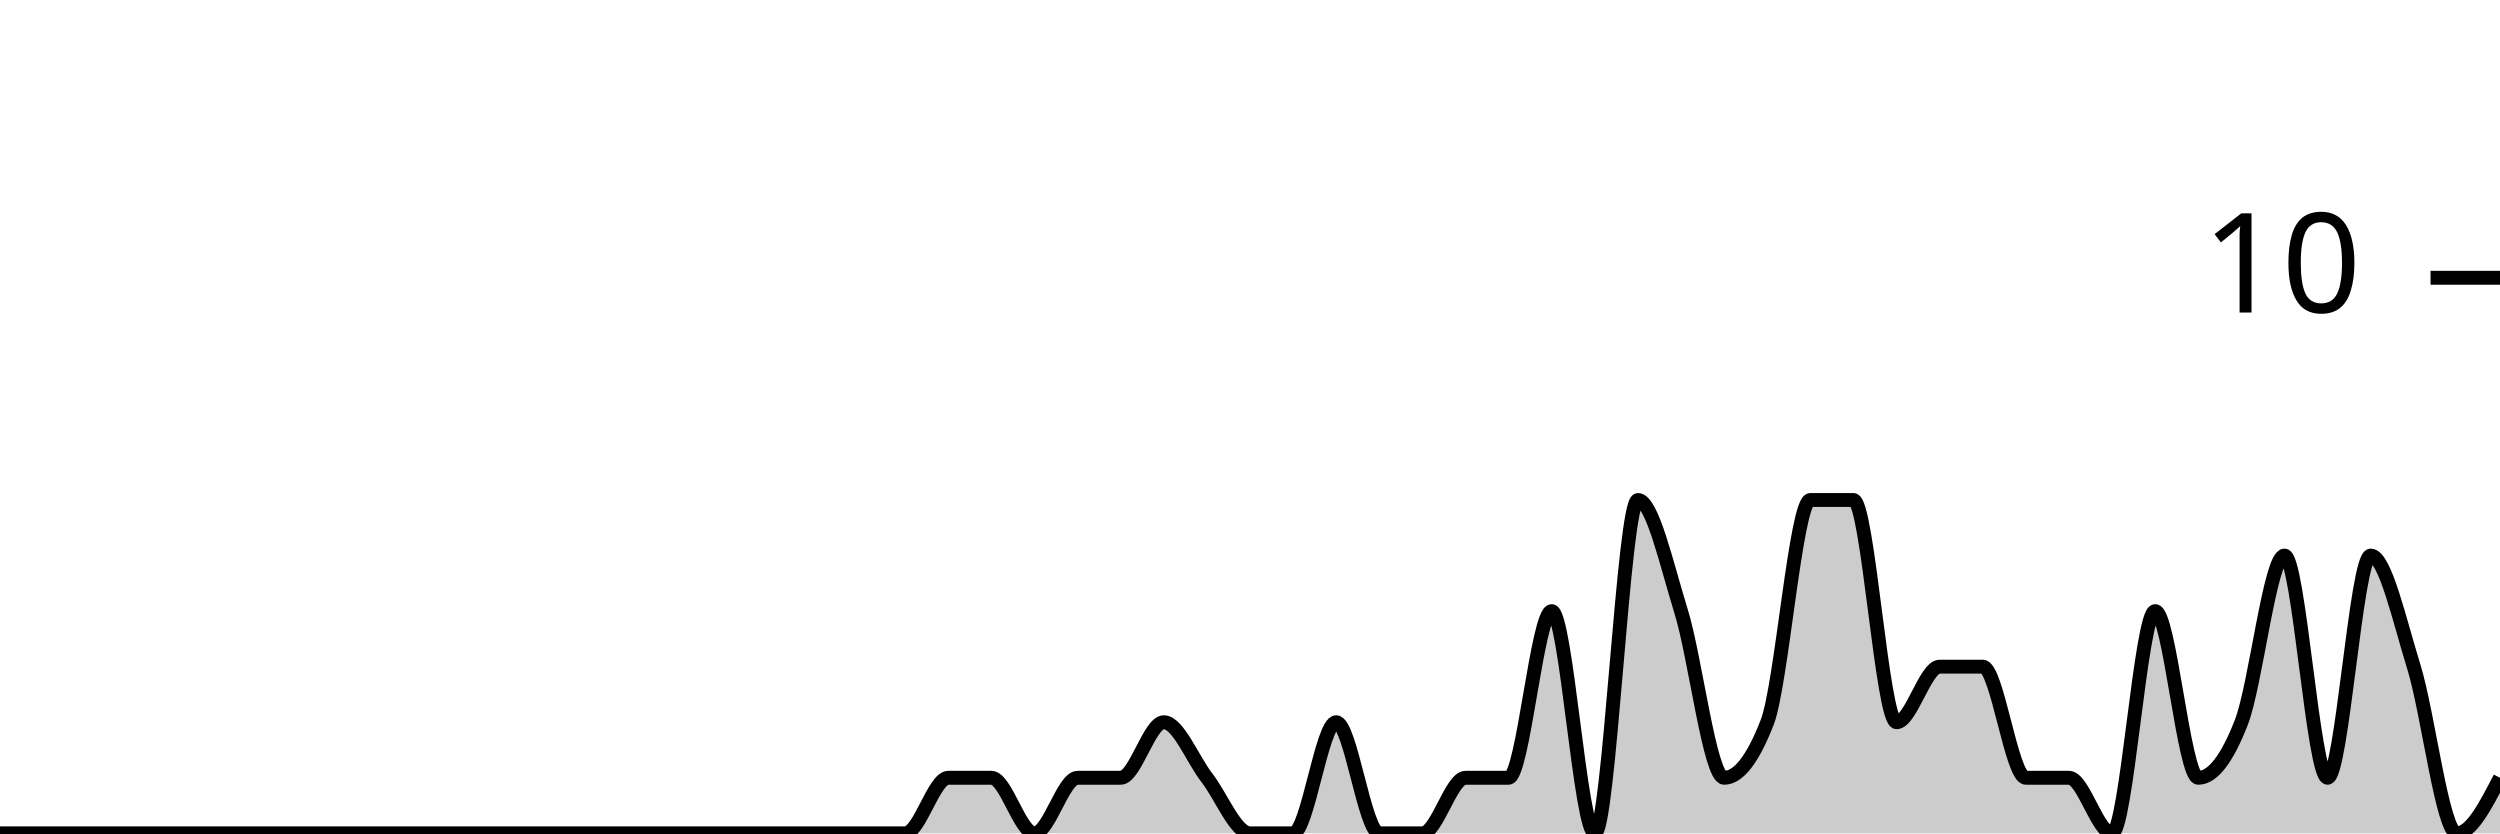
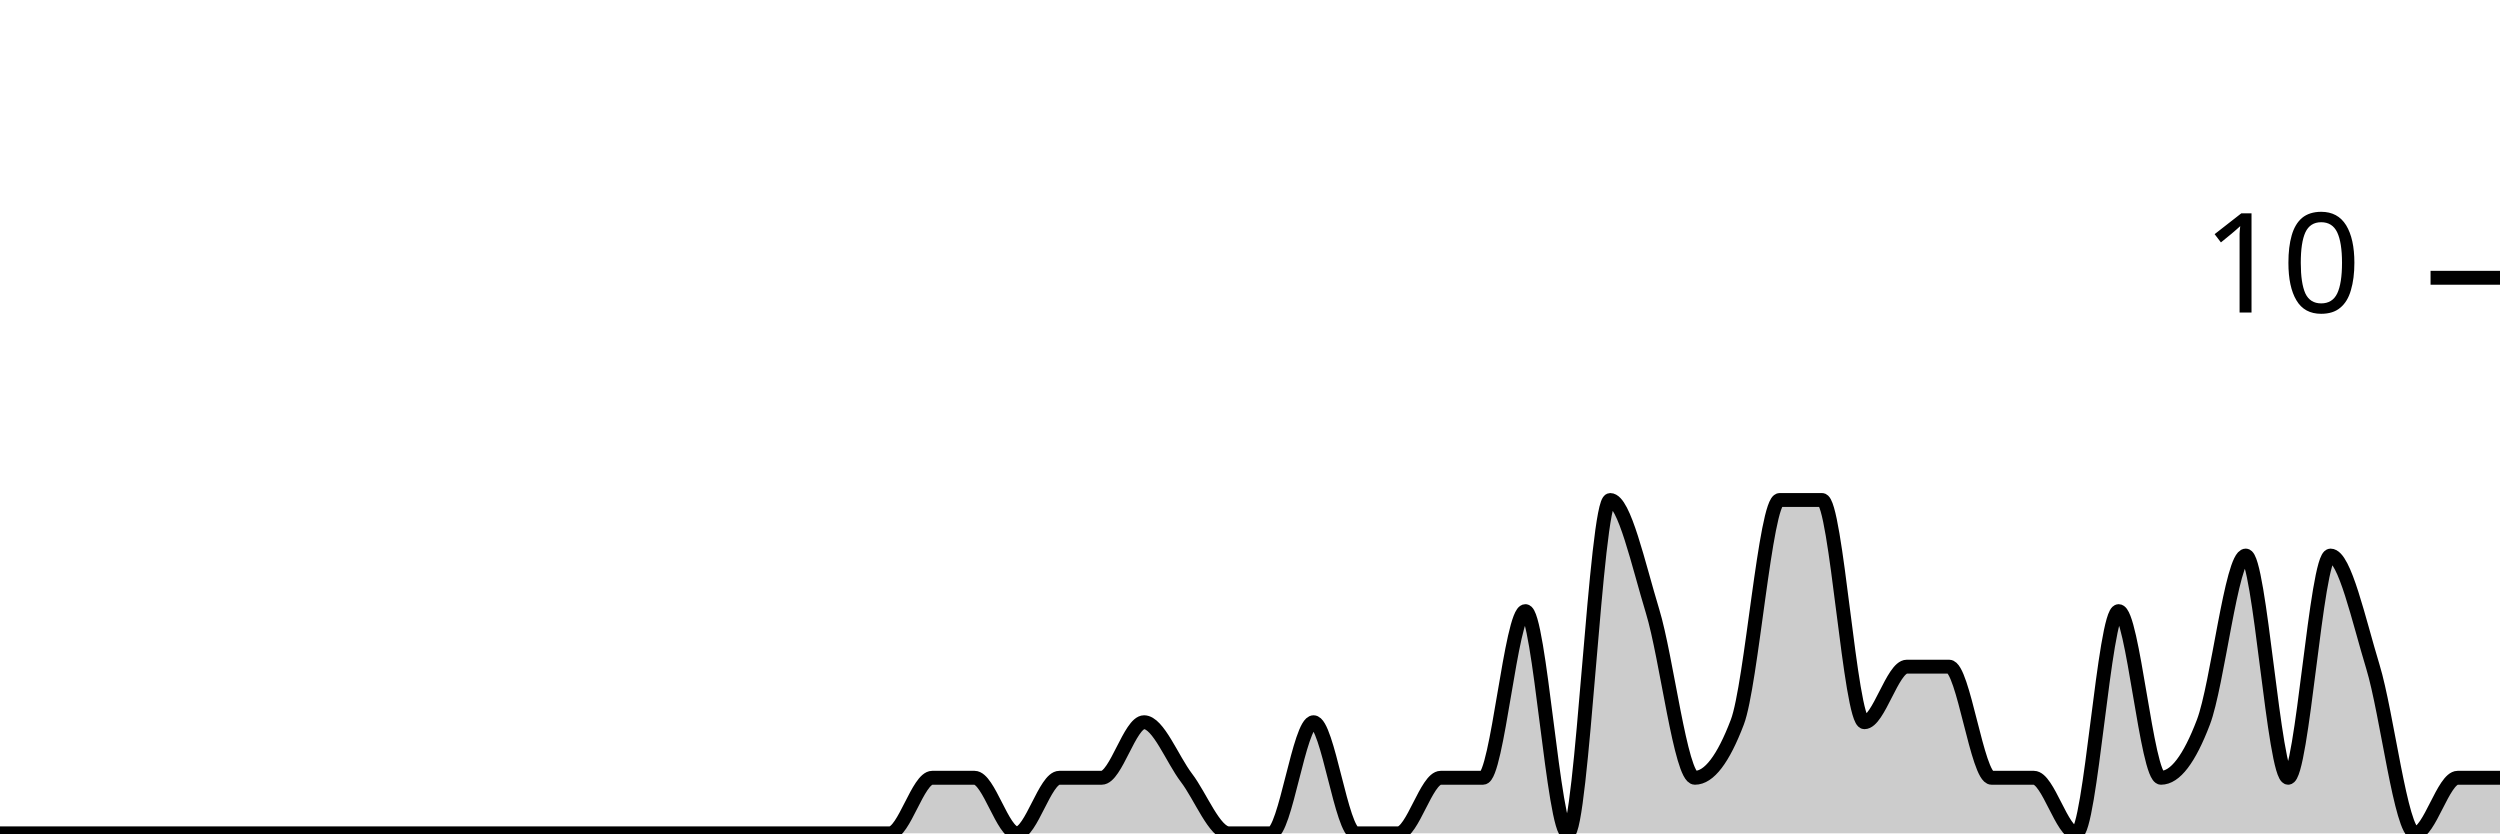
<svg xmlns="http://www.w3.org/2000/svg" viewBox="0 0 180 60">
  <g transform="translate(0,20)">
-     <path class="area" fill="rgba(0, 0, 0, 0.2)" d="M0,40C1.034,40,2.069,40,3.103,40C4.138,40,5.172,40,6.207,40C7.241,40,8.276,40,9.31,40C10.345,40,11.379,40,12.414,40C13.448,40,14.483,40,15.517,40C16.552,40,17.586,40,18.621,40C19.655,40,20.69,40,21.724,40C22.759,40,23.793,40,24.828,40C25.862,40,26.897,40,27.931,40C28.966,40,30,40,31.034,40C32.069,40,33.103,40,34.138,40C35.172,40,36.207,40,37.241,40C38.276,40,39.31,40,40.345,40C41.379,40,42.414,40,43.448,40C44.483,40,45.517,40,46.552,40C47.586,40,48.621,40,49.655,40C50.69,40,51.724,40,52.759,40C53.793,40,54.828,40,55.862,40C56.897,40,57.931,40,58.966,40C60,40,61.034,40,62.069,40C63.103,40,64.138,40,65.172,40C66.207,40,67.241,36,68.276,36C69.31,36,70.345,36,71.379,36C72.414,36,73.448,40,74.483,40C75.517,40,76.552,36,77.586,36C78.621,36,79.655,36,80.69,36C81.724,36,82.759,32,83.793,32C84.828,32,85.862,34.667,86.897,36C87.931,37.333,88.966,40,90,40C91.034,40,92.069,40,93.103,40C94.138,40,95.172,32,96.207,32C97.241,32,98.276,40,99.31,40C100.345,40,101.379,40,102.414,40C103.448,40,104.483,36,105.517,36C106.552,36,107.586,36,108.621,36C109.655,36,110.69,24,111.724,24C112.759,24,113.793,40,114.828,40C115.862,40,116.897,16,117.931,16C118.966,16,120,20.667,121.034,24C122.069,27.333,123.103,36,124.138,36C125.172,36,126.207,34.667,127.241,32C128.276,29.333,129.31,16,130.345,16C131.379,16,132.414,16,133.448,16C134.483,16,135.517,32,136.552,32C137.586,32,138.621,28,139.655,28C140.69,28,141.724,28,142.759,28C143.793,28,144.828,36,145.862,36C146.897,36,147.931,36,148.966,36C150,36,151.034,40,152.069,40C153.103,40,154.138,24,155.172,24C156.207,24,157.241,36,158.276,36C159.31,36,160.345,34.667,161.379,32C162.414,29.333,163.448,20,164.483,20C165.517,20,166.552,36,167.586,36C168.621,36,169.655,20,170.69,20C171.724,20,172.759,24.667,173.793,28C174.828,31.333,175.862,40,176.897,40C177.931,40,178.966,38,180,36L180,40C178.966,40,177.931,40,176.897,40C175.862,40,174.828,40,173.793,40C172.759,40,171.724,40,170.69,40C169.655,40,168.621,40,167.586,40C166.552,40,165.517,40,164.483,40C163.448,40,162.414,40,161.379,40C160.345,40,159.31,40,158.276,40C157.241,40,156.207,40,155.172,40C154.138,40,153.103,40,152.069,40C151.034,40,150,40,148.966,40C147.931,40,146.897,40,145.862,40C144.828,40,143.793,40,142.759,40C141.724,40,140.69,40,139.655,40C138.621,40,137.586,40,136.552,40C135.517,40,134.483,40,133.448,40C132.414,40,131.379,40,130.345,40C129.31,40,128.276,40,127.241,40C126.207,40,125.172,40,124.138,40C123.103,40,122.069,40,121.034,40C120,40,118.966,40,117.931,40C116.897,40,115.862,40,114.828,40C113.793,40,112.759,40,111.724,40C110.69,40,109.655,40,108.621,40C107.586,40,106.552,40,105.517,40C104.483,40,103.448,40,102.414,40C101.379,40,100.345,40,99.31,40C98.276,40,97.241,40,96.207,40C95.172,40,94.138,40,93.103,40C92.069,40,91.034,40,90,40C88.966,40,87.931,40,86.897,40C85.862,40,84.828,40,83.793,40C82.759,40,81.724,40,80.69,40C79.655,40,78.621,40,77.586,40C76.552,40,75.517,40,74.483,40C73.448,40,72.414,40,71.379,40C70.345,40,69.31,40,68.276,40C67.241,40,66.207,40,65.172,40C64.138,40,63.103,40,62.069,40C61.034,40,60,40,58.966,40C57.931,40,56.897,40,55.862,40C54.828,40,53.793,40,52.759,40C51.724,40,50.69,40,49.655,40C48.621,40,47.586,40,46.552,40C45.517,40,44.483,40,43.448,40C42.414,40,41.379,40,40.345,40C39.31,40,38.276,40,37.241,40C36.207,40,35.172,40,34.138,40C33.103,40,32.069,40,31.034,40C30,40,28.966,40,27.931,40C26.897,40,25.862,40,24.828,40C23.793,40,22.759,40,21.724,40C20.69,40,19.655,40,18.621,40C17.586,40,16.552,40,15.517,40C14.483,40,13.448,40,12.414,40C11.379,40,10.345,40,9.31,40C8.276,40,7.241,40,6.207,40C5.172,40,4.138,40,3.103,40C2.069,40,1.034,40,0,40Z" />
-     <path class="line" stroke="black" fill="none" d="M0,40C1.034,40,2.069,40,3.103,40C4.138,40,5.172,40,6.207,40C7.241,40,8.276,40,9.31,40C10.345,40,11.379,40,12.414,40C13.448,40,14.483,40,15.517,40C16.552,40,17.586,40,18.621,40C19.655,40,20.69,40,21.724,40C22.759,40,23.793,40,24.828,40C25.862,40,26.897,40,27.931,40C28.966,40,30,40,31.034,40C32.069,40,33.103,40,34.138,40C35.172,40,36.207,40,37.241,40C38.276,40,39.31,40,40.345,40C41.379,40,42.414,40,43.448,40C44.483,40,45.517,40,46.552,40C47.586,40,48.621,40,49.655,40C50.69,40,51.724,40,52.759,40C53.793,40,54.828,40,55.862,40C56.897,40,57.931,40,58.966,40C60,40,61.034,40,62.069,40C63.103,40,64.138,40,65.172,40C66.207,40,67.241,36,68.276,36C69.31,36,70.345,36,71.379,36C72.414,36,73.448,40,74.483,40C75.517,40,76.552,36,77.586,36C78.621,36,79.655,36,80.69,36C81.724,36,82.759,32,83.793,32C84.828,32,85.862,34.667,86.897,36C87.931,37.333,88.966,40,90,40C91.034,40,92.069,40,93.103,40C94.138,40,95.172,32,96.207,32C97.241,32,98.276,40,99.31,40C100.345,40,101.379,40,102.414,40C103.448,40,104.483,36,105.517,36C106.552,36,107.586,36,108.621,36C109.655,36,110.69,24,111.724,24C112.759,24,113.793,40,114.828,40C115.862,40,116.897,16,117.931,16C118.966,16,120,20.667,121.034,24C122.069,27.333,123.103,36,124.138,36C125.172,36,126.207,34.667,127.241,32C128.276,29.333,129.31,16,130.345,16C131.379,16,132.414,16,133.448,16C134.483,16,135.517,32,136.552,32C137.586,32,138.621,28,139.655,28C140.69,28,141.724,28,142.759,28C143.793,28,144.828,36,145.862,36C146.897,36,147.931,36,148.966,36C150,36,151.034,40,152.069,40C153.103,40,154.138,24,155.172,24C156.207,24,157.241,36,158.276,36C159.31,36,160.345,34.667,161.379,32C162.414,29.333,163.448,20,164.483,20C165.517,20,166.552,36,167.586,36C168.621,36,169.655,20,170.69,20C171.724,20,172.759,24.667,173.793,28C174.828,31.333,175.862,40,176.897,40C177.931,40,178.966,38,180,36" />
+     <path class="area" fill="rgba(0, 0, 0, 0.2)" d="M0,40C1.017,40,2.034,40,3.051,40C4.068,40,5.085,40,6.102,40C7.119,40,8.136,40,9.153,40C10.169,40,11.186,40,12.203,40C13.22,40,14.237,40,15.254,40C16.271,40,17.288,40,18.305,40C19.322,40,20.339,40,21.356,40C22.373,40,23.39,40,24.407,40C25.424,40,26.441,40,27.458,40C28.475,40,29.492,40,30.508,40C31.525,40,32.542,40,33.559,40C34.576,40,35.593,40,36.61,40C37.627,40,38.644,40,39.661,40C40.678,40,41.695,40,42.712,40C43.729,40,44.746,40,45.763,40C46.78,40,47.797,40,48.814,40C49.831,40,50.847,40,51.864,40C52.881,40,53.898,40,54.915,40C55.932,40,56.949,40,57.966,40C58.983,40,60,40,61.017,40C62.034,40,63.051,40,64.068,40C65.085,40,66.102,36,67.119,36C68.136,36,69.153,36,70.169,36C71.186,36,72.203,40,73.22,40C74.237,40,75.254,36,76.271,36C77.288,36,78.305,36,79.322,36C80.339,36,81.356,32,82.373,32C83.39,32,84.407,34.667,85.424,36C86.441,37.333,87.458,40,88.475,40C89.492,40,90.508,40,91.525,40C92.542,40,93.559,32,94.576,32C95.593,32,96.61,40,97.627,40C98.644,40,99.661,40,100.678,40C101.695,40,102.712,36,103.729,36C104.746,36,105.763,36,106.78,36C107.797,36,108.814,24,109.831,24C110.847,24,111.864,40,112.881,40C113.898,40,114.915,16,115.932,16C116.949,16,117.966,20.667,118.983,24C120,27.333,121.017,36,122.034,36C123.051,36,124.068,34.667,125.085,32C126.102,29.333,127.119,16,128.136,16C129.153,16,130.169,16,131.186,16C132.203,16,133.22,32,134.237,32C135.254,32,136.271,28,137.288,28C138.305,28,139.322,28,140.339,28C141.356,28,142.373,36,143.39,36C144.407,36,145.424,36,146.441,36C147.458,36,148.475,40,149.492,40C150.508,40,151.525,24,152.542,24C153.559,24,154.576,36,155.593,36C156.61,36,157.627,34.667,158.644,32C159.661,29.333,160.678,20,161.695,20C162.712,20,163.729,36,164.746,36C165.763,36,166.78,20,167.797,20C168.814,20,169.831,24.667,170.847,28C171.864,31.333,172.881,40,173.898,40C174.915,40,175.932,36,176.949,36C177.966,36,178.983,36,180,36L180,40C178.983,40,177.966,40,176.949,40C175.932,40,174.915,40,173.898,40C172.881,40,171.864,40,170.847,40C169.831,40,168.814,40,167.797,40C166.78,40,165.763,40,164.746,40C163.729,40,162.712,40,161.695,40C160.678,40,159.661,40,158.644,40C157.627,40,156.61,40,155.593,40C154.576,40,153.559,40,152.542,40C151.525,40,150.508,40,149.492,40C148.475,40,147.458,40,146.441,40C145.424,40,144.407,40,143.39,40C142.373,40,141.356,40,140.339,40C139.322,40,138.305,40,137.288,40C136.271,40,135.254,40,134.237,40C133.22,40,132.203,40,131.186,40C130.169,40,129.153,40,128.136,40C127.119,40,126.102,40,125.085,40C124.068,40,123.051,40,122.034,40C121.017,40,120,40,118.983,40C117.966,40,116.949,40,115.932,40C114.915,40,113.898,40,112.881,40C111.864,40,110.847,40,109.831,40C108.814,40,107.797,40,106.78,40C105.763,40,104.746,40,103.729,40C102.712,40,101.695,40,100.678,40C99.661,40,98.644,40,97.627,40C96.61,40,95.593,40,94.576,40C93.559,40,92.542,40,91.525,40C90.508,40,89.492,40,88.475,40C87.458,40,86.441,40,85.424,40C84.407,40,83.39,40,82.373,40C81.356,40,80.339,40,79.322,40C78.305,40,77.288,40,76.271,40C75.254,40,74.237,40,73.22,40C72.203,40,71.186,40,70.169,40C69.153,40,68.136,40,67.119,40C66.102,40,65.085,40,64.068,40C63.051,40,62.034,40,61.017,40C60,40,58.983,40,57.966,40C56.949,40,55.932,40,54.915,40C53.898,40,52.881,40,51.864,40C50.847,40,49.831,40,48.814,40C47.797,40,46.78,40,45.763,40C44.746,40,43.729,40,42.712,40C41.695,40,40.678,40,39.661,40C38.644,40,37.627,40,36.61,40C35.593,40,34.576,40,33.559,40C32.542,40,31.525,40,30.508,40C29.492,40,28.475,40,27.458,40C26.441,40,25.424,40,24.407,40C23.39,40,22.373,40,21.356,40C20.339,40,19.322,40,18.305,40C17.288,40,16.271,40,15.254,40C14.237,40,13.22,40,12.203,40C11.186,40,10.169,40,9.153,40C8.136,40,7.119,40,6.102,40C5.085,40,4.068,40,3.051,40C2.034,40,1.017,40,0,40Z" />
+     <path class="line" stroke="black" fill="none" d="M0,40C1.017,40,2.034,40,3.051,40C4.068,40,5.085,40,6.102,40C7.119,40,8.136,40,9.153,40C10.169,40,11.186,40,12.203,40C13.22,40,14.237,40,15.254,40C16.271,40,17.288,40,18.305,40C19.322,40,20.339,40,21.356,40C22.373,40,23.39,40,24.407,40C25.424,40,26.441,40,27.458,40C28.475,40,29.492,40,30.508,40C31.525,40,32.542,40,33.559,40C34.576,40,35.593,40,36.61,40C37.627,40,38.644,40,39.661,40C40.678,40,41.695,40,42.712,40C43.729,40,44.746,40,45.763,40C46.78,40,47.797,40,48.814,40C49.831,40,50.847,40,51.864,40C52.881,40,53.898,40,54.915,40C55.932,40,56.949,40,57.966,40C58.983,40,60,40,61.017,40C62.034,40,63.051,40,64.068,40C65.085,40,66.102,36,67.119,36C68.136,36,69.153,36,70.169,36C71.186,36,72.203,40,73.22,40C74.237,40,75.254,36,76.271,36C77.288,36,78.305,36,79.322,36C80.339,36,81.356,32,82.373,32C83.39,32,84.407,34.667,85.424,36C86.441,37.333,87.458,40,88.475,40C89.492,40,90.508,40,91.525,40C92.542,40,93.559,32,94.576,32C95.593,32,96.61,40,97.627,40C98.644,40,99.661,40,100.678,40C101.695,40,102.712,36,103.729,36C104.746,36,105.763,36,106.78,36C107.797,36,108.814,24,109.831,24C110.847,24,111.864,40,112.881,40C113.898,40,114.915,16,115.932,16C116.949,16,117.966,20.667,118.983,24C120,27.333,121.017,36,122.034,36C123.051,36,124.068,34.667,125.085,32C126.102,29.333,127.119,16,128.136,16C129.153,16,130.169,16,131.186,16C132.203,16,133.22,32,134.237,32C135.254,32,136.271,28,137.288,28C138.305,28,139.322,28,140.339,28C141.356,28,142.373,36,143.39,36C144.407,36,145.424,36,146.441,36C147.458,36,148.475,40,149.492,40C150.508,40,151.525,24,152.542,24C153.559,24,154.576,36,155.593,36C156.61,36,157.627,34.667,158.644,32C159.661,29.333,160.678,20,161.695,20C162.712,20,163.729,36,164.746,36C165.763,36,166.78,20,167.797,20C168.814,20,169.831,24.667,170.847,28C171.864,31.333,172.881,40,173.898,40C174.915,40,175.932,36,176.949,36C177.966,36,178.983,36,180,36" />
    <path class="axis-ceiling" stroke-width="1" stroke="black" fill="none" d="M175,0L180,0" />
    <text class="axis-ceiling-label" font-family="sans-serif" text-anchor="end" font-size="10px" x="170" y="2.5">10</text>
  </g>
</svg>
